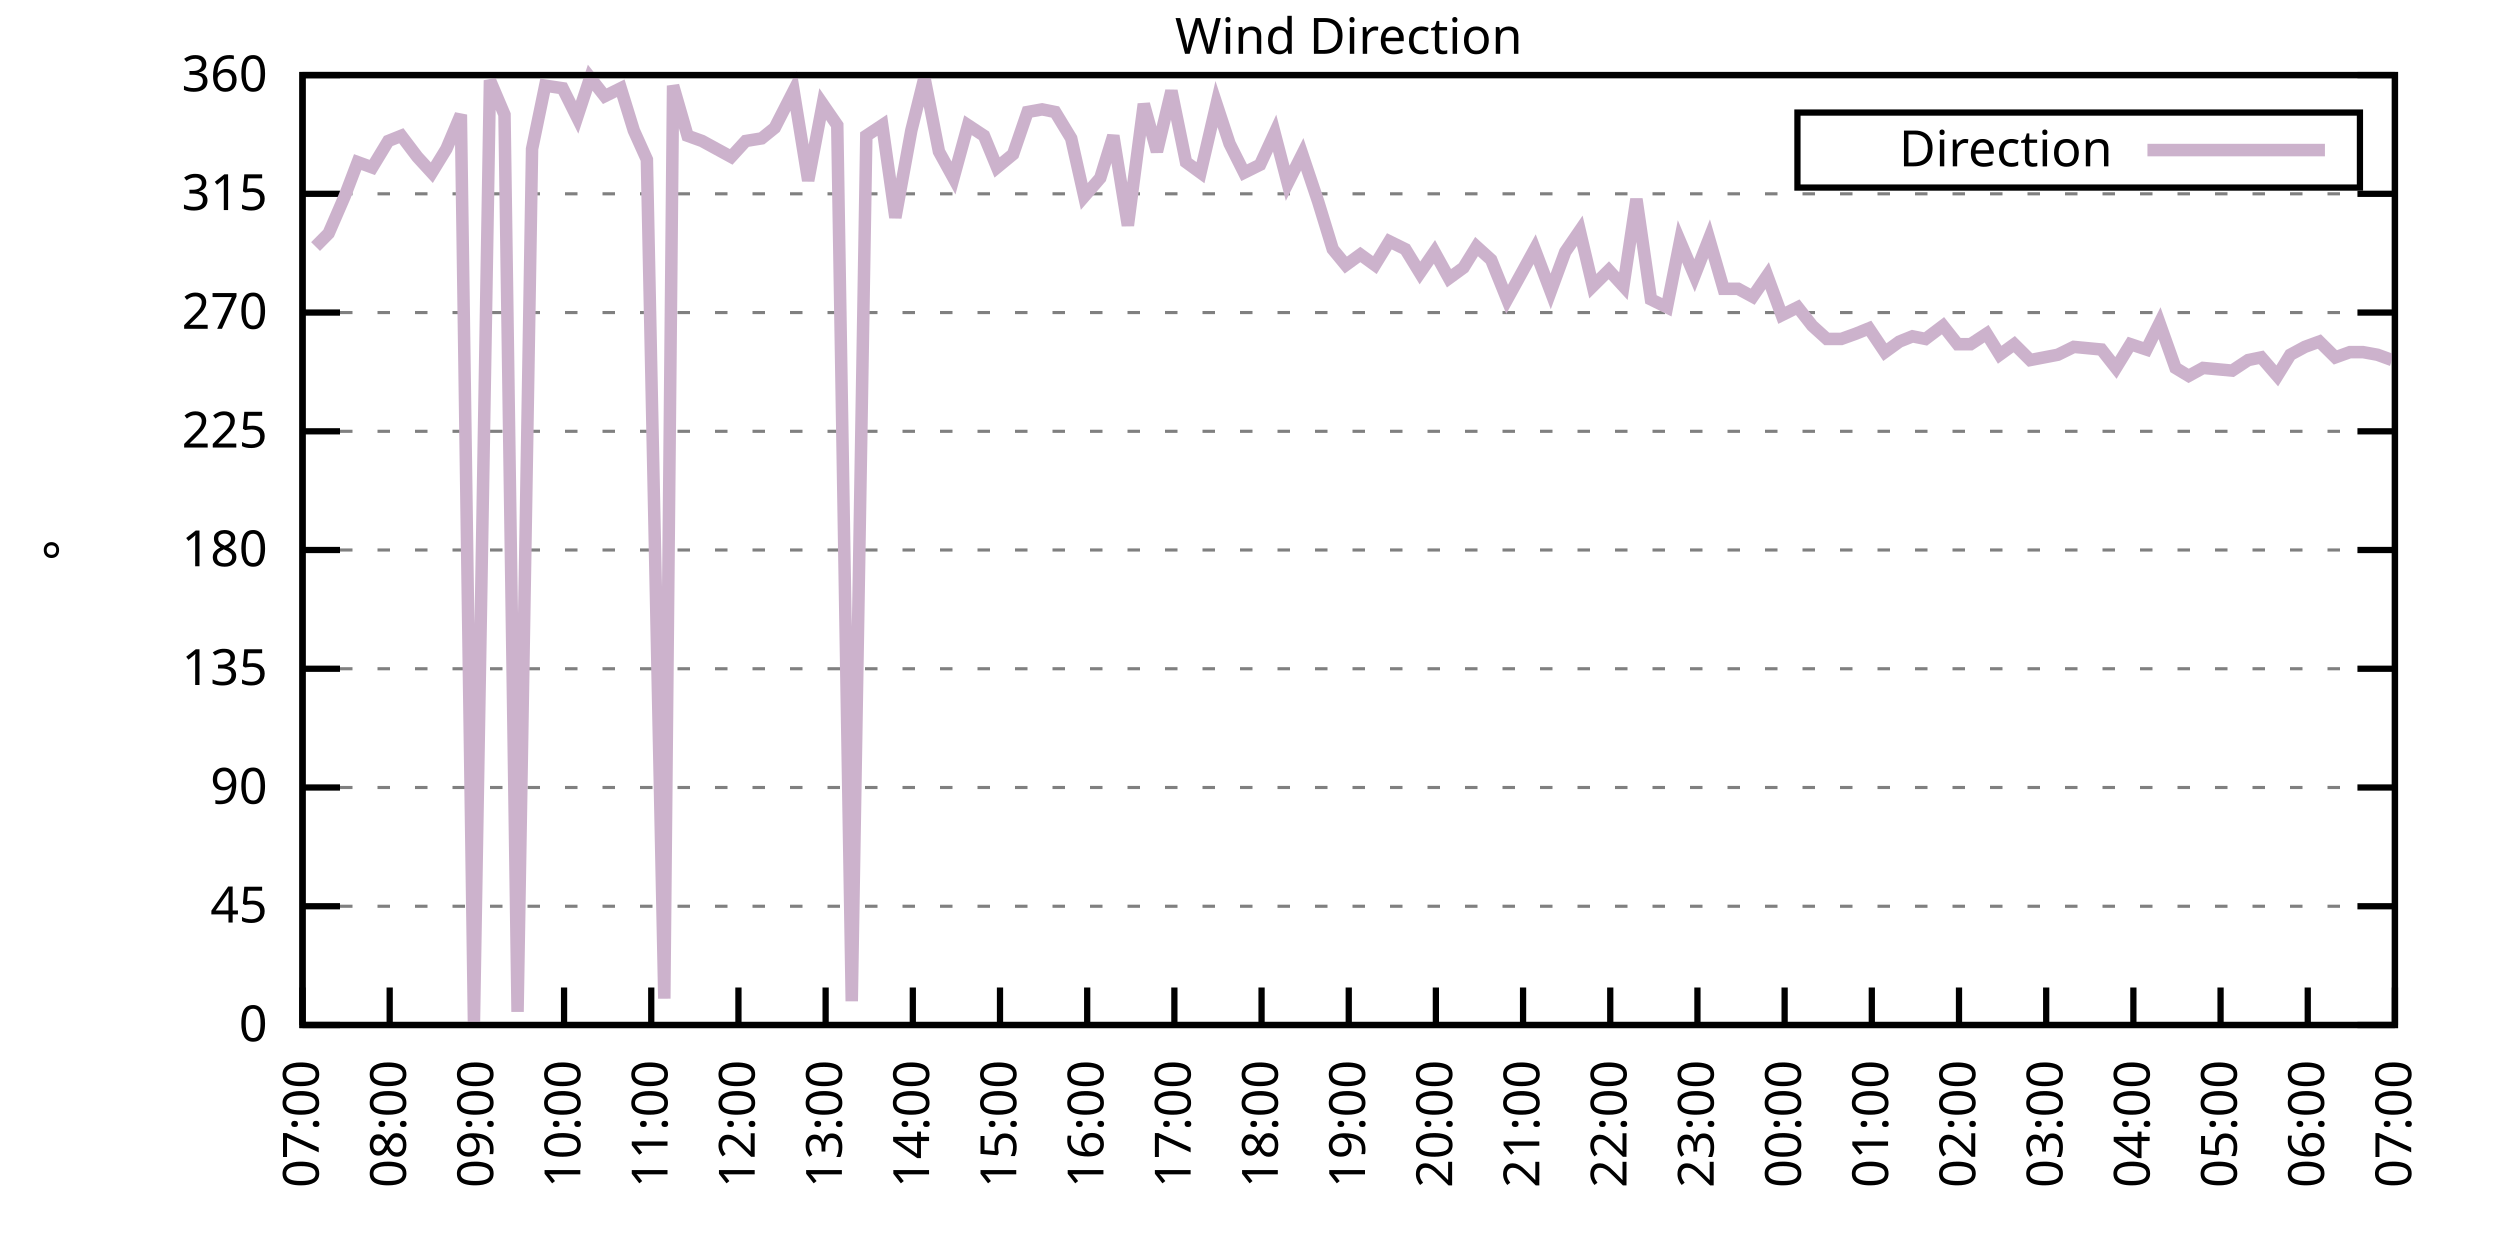
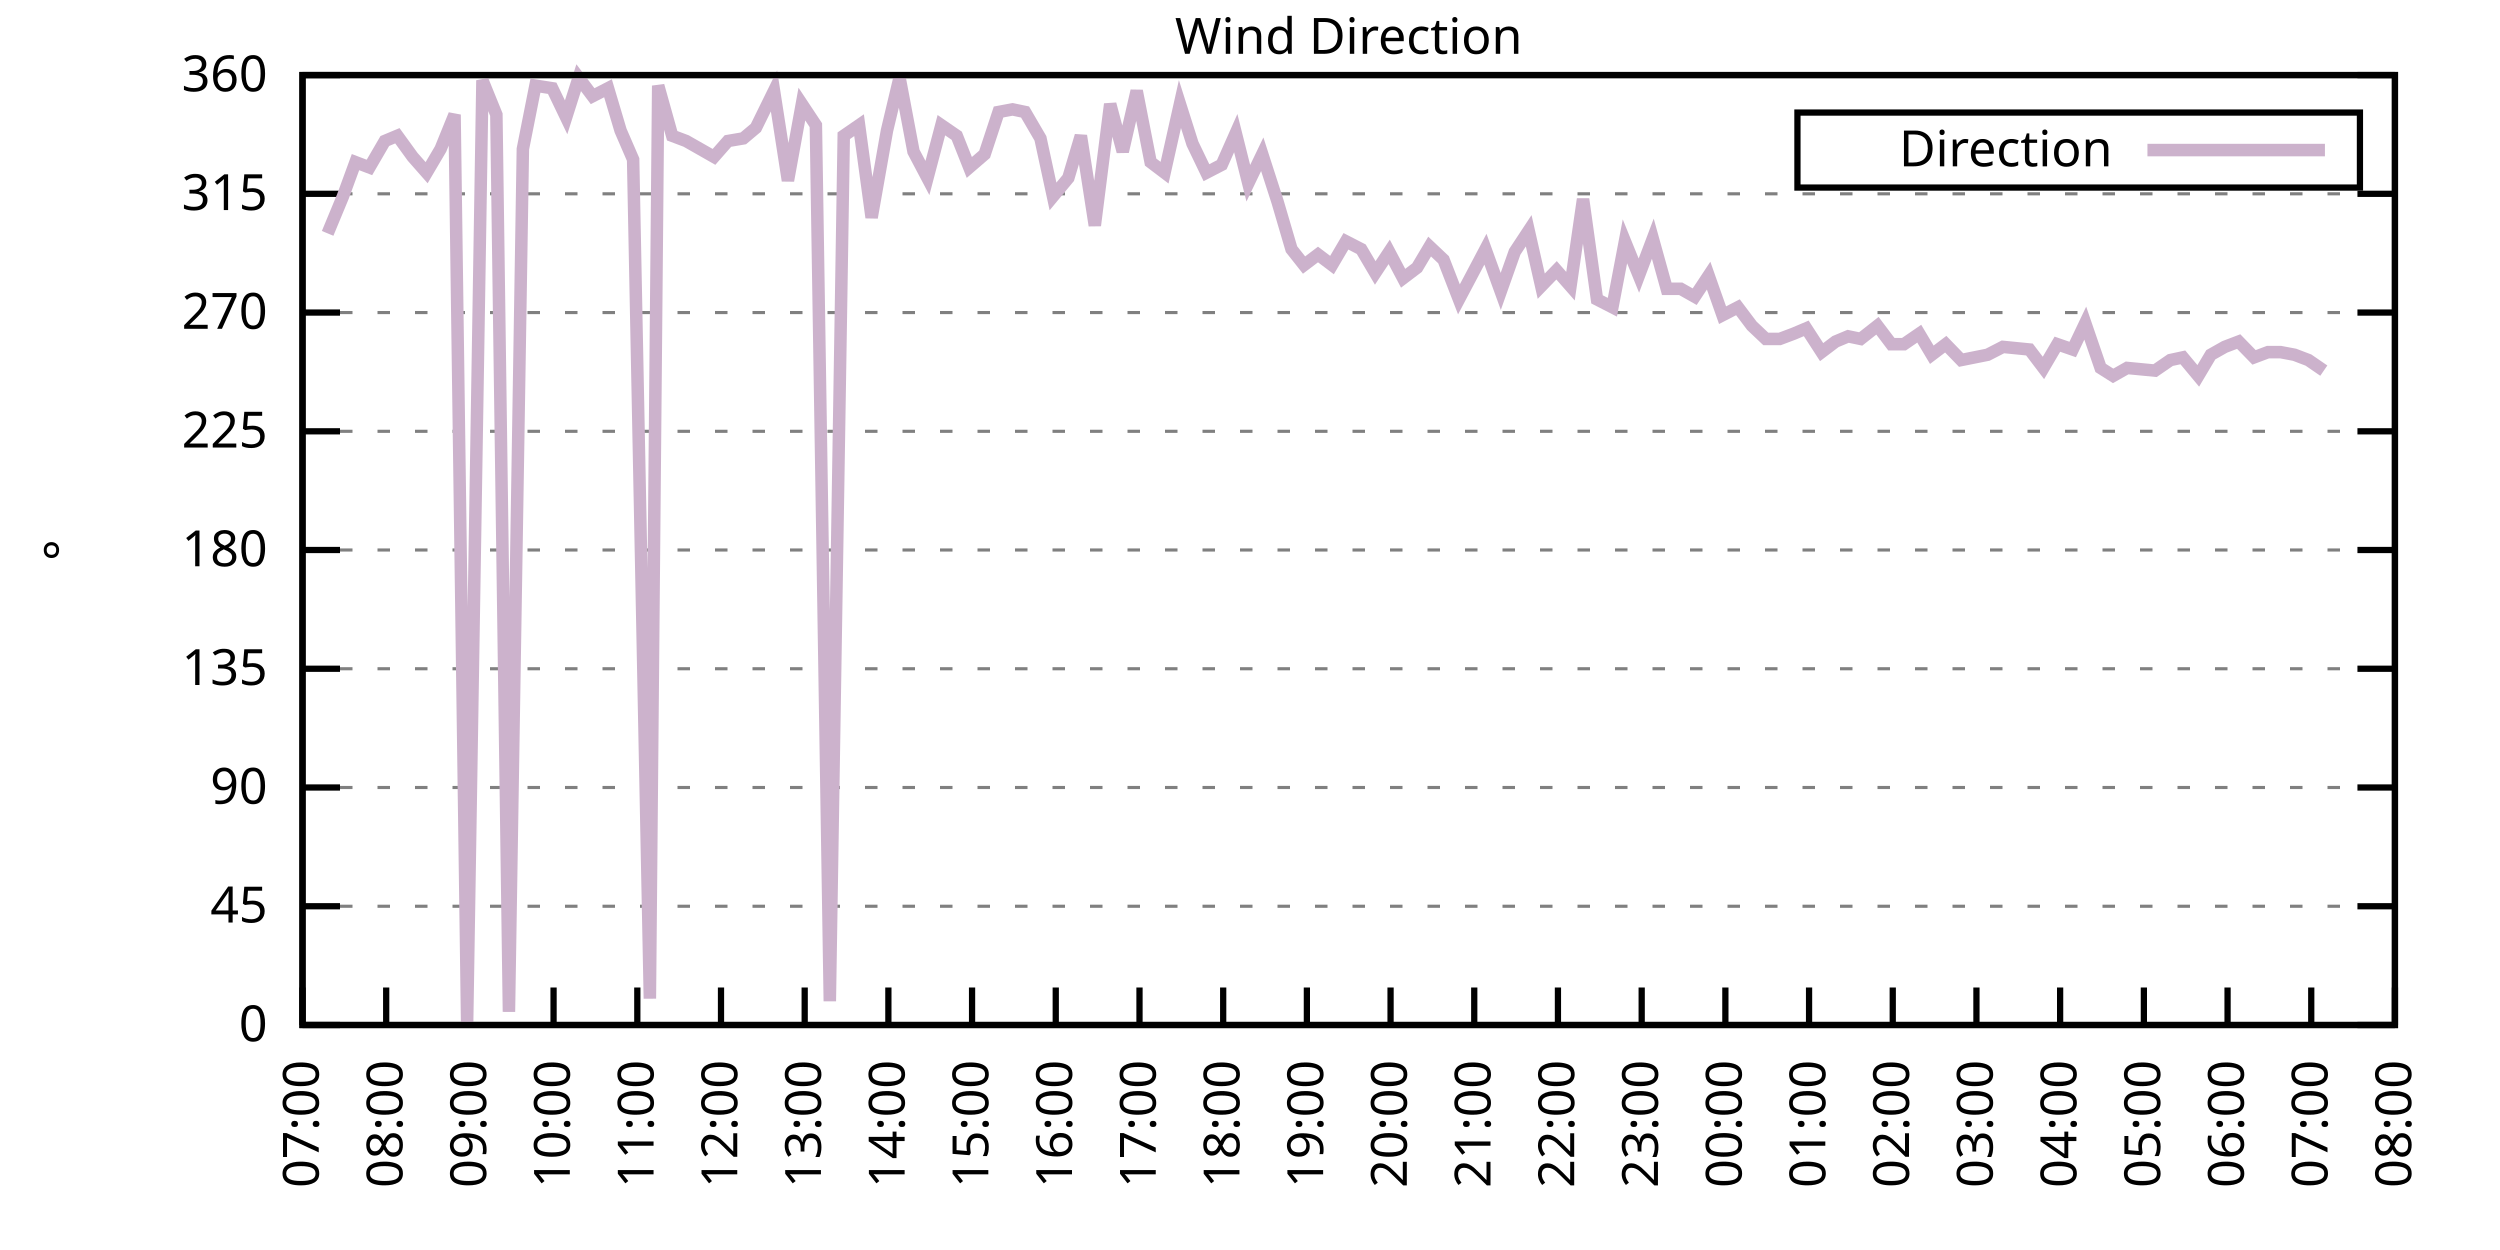
<svg xmlns="http://www.w3.org/2000/svg" xmlns:xlink="http://www.w3.org/1999/xlink" width="400" height="200" viewBox="0 0 400 200">
  <g id="gnuplot_canvas">
    <rect x="0" y="0" width="400" height="200" fill="none" />
    <defs>
      <circle id="gpDot" r="0.5" stroke-width="0.5" stroke="currentColor" />
      <path id="gpPt0" stroke-width="0.333" stroke="currentColor" d="M-1,0 h2 M0,-1 v2" />
      <path id="gpPt1" stroke-width="0.333" stroke="currentColor" d="M-1,-1 L1,1 M1,-1 L-1,1" />
      <path id="gpPt2" stroke-width="0.333" stroke="currentColor" d="M-1,0 L1,0 M0,-1 L0,1 M-1,-1 L1,1 M-1,1 L1,-1" />
      <rect id="gpPt3" stroke-width="0.333" stroke="currentColor" x="-1" y="-1" width="2" height="2" />
      <rect id="gpPt4" stroke-width="0.333" stroke="currentColor" fill="currentColor" x="-1" y="-1" width="2" height="2" />
      <circle id="gpPt5" stroke-width="0.333" stroke="currentColor" cx="0" cy="0" r="1" />
      <use xlink:href="#gpPt5" id="gpPt6" fill="currentColor" stroke="none" />
      <path id="gpPt7" stroke-width="0.333" stroke="currentColor" d="M0,-1.33 L-1.33,0.67 L1.33,0.67 z" />
      <use xlink:href="#gpPt7" id="gpPt8" fill="currentColor" stroke="none" />
      <use xlink:href="#gpPt7" id="gpPt9" stroke="currentColor" transform="rotate(180)" />
      <use xlink:href="#gpPt9" id="gpPt10" fill="currentColor" stroke="none" />
      <use xlink:href="#gpPt3" id="gpPt11" stroke="currentColor" transform="rotate(45)" />
      <use xlink:href="#gpPt11" id="gpPt12" fill="currentColor" stroke="none" />
      <path id="gpPt13" stroke-width="0.333" stroke="currentColor" d="M0,1.330 L1.265,0.411 L0.782,-1.067 L-0.782,-1.076 L-1.265,0.411 z" />
      <use xlink:href="#gpPt13" id="gpPt14" fill="currentColor" stroke="none" />
      <filter id="textbox" filterUnits="objectBoundingBox" x="0" y="0" height="1" width="1">
        <feFlood flood-color="white" flood-opacity="1" result="bgnd" />
        <feComposite in="SourceGraphic" in2="bgnd" operator="atop" />
      </filter>
      <filter id="greybox" filterUnits="objectBoundingBox" x="0" y="0" height="1" width="1">
        <feFlood flood-color="lightgrey" flood-opacity="1" result="grey" />
        <feComposite in="SourceGraphic" in2="grey" operator="atop" />
      </filter>
    </defs>
    <g fill="none" color="white" stroke="currentColor" stroke-width="1.00" stroke-linecap="butt" stroke-linejoin="miter">
</g>
    <g fill="none" color="black" stroke="currentColor" stroke-width="1.00" stroke-linecap="butt" stroke-linejoin="miter">
      <g stroke="none" shape-rendering="crispEdges">
        <polygon fill="rgb(255, 255, 255)" points="48.40,164.00 383.18,164.00 383.18,12.02 48.40,12.02 " />
      </g>
    </g>
    <g fill="none" color="black" stroke="currentColor" stroke-width="1.00" stroke-linecap="butt" stroke-linejoin="miter">
</g>
    <g fill="none" color="black" stroke="black" stroke-width="0.50" stroke-linecap="butt" stroke-linejoin="miter">
</g>
    <g fill="none" color="gray" stroke="currentColor" stroke-width="0.50" stroke-linecap="butt" stroke-linejoin="miter">
      <path stroke="gray" stroke-dasharray="2,4" class="gridline" d="M48.40,164.00 L383.19,164.00  " />
    </g>
    <g fill="none" color="gray" stroke="gray" stroke-width="1.00" stroke-linecap="butt" stroke-linejoin="miter">
</g>
    <g fill="none" color="black" stroke="currentColor" stroke-width="1.00" stroke-linecap="butt" stroke-linejoin="miter">
      <path stroke="black" d="M48.40,164.00 L54.40,164.00 M383.19,164.00 L377.19,164.00  " />
      <g transform="translate(42.80,166.60)" stroke="none" fill="black" font-family="Sans" font-size="8.00" text-anchor="end">
        <text>
          <tspan font-family="Sans"> 0</tspan>
        </text>
      </g>
    </g>
    <g fill="none" color="black" stroke="currentColor" stroke-width="1.00" stroke-linecap="butt" stroke-linejoin="miter">
</g>
    <g fill="none" color="black" stroke="black" stroke-width="0.50" stroke-linecap="butt" stroke-linejoin="miter">
</g>
    <g fill="none" color="gray" stroke="currentColor" stroke-width="0.50" stroke-linecap="butt" stroke-linejoin="miter">
      <path stroke="gray" stroke-dasharray="2,4" class="gridline" d="M48.40,145.00 L383.19,145.00  " />
    </g>
    <g fill="none" color="gray" stroke="gray" stroke-width="1.00" stroke-linecap="butt" stroke-linejoin="miter">
</g>
    <g fill="none" color="black" stroke="currentColor" stroke-width="1.00" stroke-linecap="butt" stroke-linejoin="miter">
      <path stroke="black" d="M48.40,145.00 L54.40,145.00 M383.19,145.00 L377.19,145.00  " />
      <g transform="translate(42.80,147.60)" stroke="none" fill="black" font-family="Sans" font-size="8.00" text-anchor="end">
        <text>
          <tspan font-family="Sans"> 45</tspan>
        </text>
      </g>
    </g>
    <g fill="none" color="black" stroke="currentColor" stroke-width="1.00" stroke-linecap="butt" stroke-linejoin="miter">
</g>
    <g fill="none" color="black" stroke="black" stroke-width="0.50" stroke-linecap="butt" stroke-linejoin="miter">
</g>
    <g fill="none" color="gray" stroke="currentColor" stroke-width="0.50" stroke-linecap="butt" stroke-linejoin="miter">
      <path stroke="gray" stroke-dasharray="2,4" class="gridline" d="M48.40,126.00 L383.19,126.00  " />
    </g>
    <g fill="none" color="gray" stroke="gray" stroke-width="1.00" stroke-linecap="butt" stroke-linejoin="miter">
</g>
    <g fill="none" color="black" stroke="currentColor" stroke-width="1.00" stroke-linecap="butt" stroke-linejoin="miter">
      <path stroke="black" d="M48.40,126.00 L54.40,126.00 M383.19,126.00 L377.19,126.00  " />
      <g transform="translate(42.80,128.60)" stroke="none" fill="black" font-family="Sans" font-size="8.00" text-anchor="end">
        <text>
          <tspan font-family="Sans"> 90</tspan>
        </text>
      </g>
    </g>
    <g fill="none" color="black" stroke="currentColor" stroke-width="1.00" stroke-linecap="butt" stroke-linejoin="miter">
</g>
    <g fill="none" color="black" stroke="black" stroke-width="0.50" stroke-linecap="butt" stroke-linejoin="miter">
</g>
    <g fill="none" color="gray" stroke="currentColor" stroke-width="0.50" stroke-linecap="butt" stroke-linejoin="miter">
      <path stroke="gray" stroke-dasharray="2,4" class="gridline" d="M48.40,107.00 L383.19,107.00  " />
    </g>
    <g fill="none" color="gray" stroke="gray" stroke-width="1.00" stroke-linecap="butt" stroke-linejoin="miter">
</g>
    <g fill="none" color="black" stroke="currentColor" stroke-width="1.00" stroke-linecap="butt" stroke-linejoin="miter">
      <path stroke="black" d="M48.40,107.00 L54.40,107.00 M383.19,107.00 L377.19,107.00  " />
      <g transform="translate(42.80,109.60)" stroke="none" fill="black" font-family="Sans" font-size="8.00" text-anchor="end">
        <text>
          <tspan font-family="Sans"> 135</tspan>
        </text>
      </g>
    </g>
    <g fill="none" color="black" stroke="currentColor" stroke-width="1.00" stroke-linecap="butt" stroke-linejoin="miter">
</g>
    <g fill="none" color="black" stroke="black" stroke-width="0.50" stroke-linecap="butt" stroke-linejoin="miter">
</g>
    <g fill="none" color="gray" stroke="currentColor" stroke-width="0.50" stroke-linecap="butt" stroke-linejoin="miter">
      <path stroke="gray" stroke-dasharray="2,4" class="gridline" d="M48.40,88.00 L383.19,88.00  " />
    </g>
    <g fill="none" color="gray" stroke="gray" stroke-width="1.00" stroke-linecap="butt" stroke-linejoin="miter">
</g>
    <g fill="none" color="black" stroke="currentColor" stroke-width="1.00" stroke-linecap="butt" stroke-linejoin="miter">
      <path stroke="black" d="M48.40,88.00 L54.40,88.00 M383.19,88.00 L377.19,88.00  " />
      <g transform="translate(42.80,90.60)" stroke="none" fill="black" font-family="Sans" font-size="8.00" text-anchor="end">
        <text>
          <tspan font-family="Sans"> 180</tspan>
        </text>
      </g>
    </g>
    <g fill="none" color="black" stroke="currentColor" stroke-width="1.00" stroke-linecap="butt" stroke-linejoin="miter">
</g>
    <g fill="none" color="black" stroke="black" stroke-width="0.50" stroke-linecap="butt" stroke-linejoin="miter">
</g>
    <g fill="none" color="gray" stroke="currentColor" stroke-width="0.50" stroke-linecap="butt" stroke-linejoin="miter">
      <path stroke="gray" stroke-dasharray="2,4" class="gridline" d="M48.40,69.01 L383.19,69.01  " />
    </g>
    <g fill="none" color="gray" stroke="gray" stroke-width="1.00" stroke-linecap="butt" stroke-linejoin="miter">
</g>
    <g fill="none" color="black" stroke="currentColor" stroke-width="1.00" stroke-linecap="butt" stroke-linejoin="miter">
      <path stroke="black" d="M48.40,69.01 L54.40,69.01 M383.19,69.01 L377.19,69.01  " />
      <g transform="translate(42.80,71.61)" stroke="none" fill="black" font-family="Sans" font-size="8.00" text-anchor="end">
        <text>
          <tspan font-family="Sans"> 225</tspan>
        </text>
      </g>
    </g>
    <g fill="none" color="black" stroke="currentColor" stroke-width="1.00" stroke-linecap="butt" stroke-linejoin="miter">
</g>
    <g fill="none" color="black" stroke="black" stroke-width="0.50" stroke-linecap="butt" stroke-linejoin="miter">
</g>
    <g fill="none" color="gray" stroke="currentColor" stroke-width="0.50" stroke-linecap="butt" stroke-linejoin="miter">
      <path stroke="gray" stroke-dasharray="2,4" class="gridline" d="M48.40,50.01 L383.19,50.01  " />
    </g>
    <g fill="none" color="gray" stroke="gray" stroke-width="1.00" stroke-linecap="butt" stroke-linejoin="miter">
</g>
    <g fill="none" color="black" stroke="currentColor" stroke-width="1.00" stroke-linecap="butt" stroke-linejoin="miter">
      <path stroke="black" d="M48.40,50.01 L54.40,50.01 M383.19,50.01 L377.19,50.01  " />
      <g transform="translate(42.80,52.61)" stroke="none" fill="black" font-family="Sans" font-size="8.00" text-anchor="end">
        <text>
          <tspan font-family="Sans"> 270</tspan>
        </text>
      </g>
    </g>
    <g fill="none" color="black" stroke="currentColor" stroke-width="1.00" stroke-linecap="butt" stroke-linejoin="miter">
</g>
    <g fill="none" color="black" stroke="black" stroke-width="0.50" stroke-linecap="butt" stroke-linejoin="miter">
</g>
    <g fill="none" color="gray" stroke="currentColor" stroke-width="0.50" stroke-linecap="butt" stroke-linejoin="miter">
      <path stroke="gray" stroke-dasharray="2,4" class="gridline" d="M48.40,31.01 L383.19,31.01  " />
    </g>
    <g fill="none" color="gray" stroke="gray" stroke-width="1.00" stroke-linecap="butt" stroke-linejoin="miter">
</g>
    <g fill="none" color="black" stroke="currentColor" stroke-width="1.00" stroke-linecap="butt" stroke-linejoin="miter">
      <path stroke="black" d="M48.40,31.01 L54.40,31.01 M383.19,31.01 L377.19,31.01  " />
      <g transform="translate(42.80,33.61)" stroke="none" fill="black" font-family="Sans" font-size="8.00" text-anchor="end">
        <text>
          <tspan font-family="Sans"> 315</tspan>
        </text>
      </g>
    </g>
    <g fill="none" color="black" stroke="currentColor" stroke-width="1.00" stroke-linecap="butt" stroke-linejoin="miter">
</g>
    <g fill="none" color="black" stroke="black" stroke-width="0.50" stroke-linecap="butt" stroke-linejoin="miter">
</g>
    <g fill="none" color="gray" stroke="currentColor" stroke-width="0.50" stroke-linecap="butt" stroke-linejoin="miter">
      <path stroke="gray" stroke-dasharray="2,4" class="gridline" d="M48.40,12.01 L383.19,12.01  " />
    </g>
    <g fill="none" color="gray" stroke="gray" stroke-width="1.00" stroke-linecap="butt" stroke-linejoin="miter">
</g>
    <g fill="none" color="black" stroke="currentColor" stroke-width="1.00" stroke-linecap="butt" stroke-linejoin="miter">
      <path stroke="black" d="M48.40,12.01 L54.40,12.01 M383.19,12.01 L377.19,12.01  " />
      <g transform="translate(42.80,14.61)" stroke="none" fill="black" font-family="Sans" font-size="8.00" text-anchor="end">
        <text>
          <tspan font-family="Sans"> 360</tspan>
        </text>
      </g>
    </g>
    <g fill="none" color="black" stroke="currentColor" stroke-width="1.00" stroke-linecap="butt" stroke-linejoin="miter">
      <path stroke="black" d="M48.40,164.00 L48.40,158.00  " />
      <g transform="translate(51.00,169.60) rotate(270.00)" stroke="none" fill="black" font-family="Sans" font-size="8.00" text-anchor="end">
        <text>
          <tspan font-family="Sans">07:00</tspan>
        </text>
      </g>
    </g>
    <g fill="none" color="black" stroke="currentColor" stroke-width="1.00" stroke-linecap="butt" stroke-linejoin="miter">
-       <path stroke="black" d="M62.35,164.00 L62.35,158.00  " />
-       <g transform="translate(64.95,169.60) rotate(270.00)" stroke="none" fill="black" font-family="Sans" font-size="8.00" text-anchor="end">
+       <path stroke="black" d="M61.79,164.00 L61.79,158.00  " />
+       <g transform="translate(64.39,169.60) rotate(270.00)" stroke="none" fill="black" font-family="Sans" font-size="8.00" text-anchor="end">
        <text>
          <tspan font-family="Sans">08:00</tspan>
        </text>
      </g>
    </g>
    <g fill="none" color="black" stroke="currentColor" stroke-width="1.00" stroke-linecap="butt" stroke-linejoin="miter">
-       <path stroke="black" d="M76.30,164.00 L76.30,158.00  " />
-       <g transform="translate(78.90,169.60) rotate(270.00)" stroke="none" fill="black" font-family="Sans" font-size="8.00" text-anchor="end">
+       <path stroke="black" d="M75.18,164.00 L75.18,158.00  " />
+       <g transform="translate(77.78,169.60) rotate(270.00)" stroke="none" fill="black" font-family="Sans" font-size="8.00" text-anchor="end">
        <text>
          <tspan font-family="Sans">09:00</tspan>
        </text>
      </g>
    </g>
    <g fill="none" color="black" stroke="currentColor" stroke-width="1.00" stroke-linecap="butt" stroke-linejoin="miter">
-       <path stroke="black" d="M90.25,164.00 L90.25,158.00  " />
-       <g transform="translate(92.85,169.60) rotate(270.00)" stroke="none" fill="black" font-family="Sans" font-size="8.00" text-anchor="end">
+       <path stroke="black" d="M88.57,164.00 L88.57,158.00  " />
+       <g transform="translate(91.17,169.60) rotate(270.00)" stroke="none" fill="black" font-family="Sans" font-size="8.00" text-anchor="end">
        <text>
          <tspan font-family="Sans">10:00</tspan>
        </text>
      </g>
    </g>
    <g fill="none" color="black" stroke="currentColor" stroke-width="1.00" stroke-linecap="butt" stroke-linejoin="miter">
-       <path stroke="black" d="M104.20,164.00 L104.20,158.00  " />
-       <g transform="translate(106.80,169.60) rotate(270.00)" stroke="none" fill="black" font-family="Sans" font-size="8.00" text-anchor="end">
+       <path stroke="black" d="M101.97,164.00 L101.97,158.00  " />
+       <g transform="translate(104.57,169.60) rotate(270.00)" stroke="none" fill="black" font-family="Sans" font-size="8.00" text-anchor="end">
        <text>
          <tspan font-family="Sans">11:00</tspan>
        </text>
      </g>
    </g>
    <g fill="none" color="black" stroke="currentColor" stroke-width="1.00" stroke-linecap="butt" stroke-linejoin="miter">
-       <path stroke="black" d="M118.15,164.00 L118.15,158.00  " />
-       <g transform="translate(120.75,169.60) rotate(270.00)" stroke="none" fill="black" font-family="Sans" font-size="8.00" text-anchor="end">
+       <path stroke="black" d="M115.36,164.00 L115.36,158.00  " />
+       <g transform="translate(117.96,169.60) rotate(270.00)" stroke="none" fill="black" font-family="Sans" font-size="8.00" text-anchor="end">
        <text>
          <tspan font-family="Sans">12:00</tspan>
        </text>
      </g>
    </g>
    <g fill="none" color="black" stroke="currentColor" stroke-width="1.00" stroke-linecap="butt" stroke-linejoin="miter">
-       <path stroke="black" d="M132.10,164.00 L132.10,158.00  " />
-       <g transform="translate(134.70,169.60) rotate(270.00)" stroke="none" fill="black" font-family="Sans" font-size="8.00" text-anchor="end">
+       <path stroke="black" d="M128.75,164.00 L128.75,158.00  " />
+       <g transform="translate(131.35,169.60) rotate(270.00)" stroke="none" fill="black" font-family="Sans" font-size="8.00" text-anchor="end">
        <text>
          <tspan font-family="Sans">13:00</tspan>
        </text>
      </g>
    </g>
    <g fill="none" color="black" stroke="currentColor" stroke-width="1.00" stroke-linecap="butt" stroke-linejoin="miter">
-       <path stroke="black" d="M146.05,164.00 L146.05,158.00  " />
-       <g transform="translate(148.65,169.60) rotate(270.00)" stroke="none" fill="black" font-family="Sans" font-size="8.00" text-anchor="end">
+       <path stroke="black" d="M142.14,164.00 L142.14,158.00  " />
+       <g transform="translate(144.74,169.60) rotate(270.00)" stroke="none" fill="black" font-family="Sans" font-size="8.00" text-anchor="end">
        <text>
          <tspan font-family="Sans">14:00</tspan>
        </text>
      </g>
    </g>
    <g fill="none" color="black" stroke="currentColor" stroke-width="1.00" stroke-linecap="butt" stroke-linejoin="miter">
-       <path stroke="black" d="M160.00,164.00 L160.00,158.00  " />
-       <g transform="translate(162.60,169.60) rotate(270.00)" stroke="none" fill="black" font-family="Sans" font-size="8.00" text-anchor="end">
+       <path stroke="black" d="M155.53,164.00 L155.53,158.00  " />
+       <g transform="translate(158.13,169.60) rotate(270.00)" stroke="none" fill="black" font-family="Sans" font-size="8.00" text-anchor="end">
        <text>
          <tspan font-family="Sans">15:00</tspan>
        </text>
      </g>
    </g>
    <g fill="none" color="black" stroke="currentColor" stroke-width="1.00" stroke-linecap="butt" stroke-linejoin="miter">
-       <path stroke="black" d="M173.95,164.00 L173.95,158.00  " />
-       <g transform="translate(176.55,169.60) rotate(270.00)" stroke="none" fill="black" font-family="Sans" font-size="8.00" text-anchor="end">
+       <path stroke="black" d="M168.92,164.00 L168.92,158.00  " />
+       <g transform="translate(171.52,169.60) rotate(270.00)" stroke="none" fill="black" font-family="Sans" font-size="8.00" text-anchor="end">
        <text>
          <tspan font-family="Sans">16:00</tspan>
        </text>
      </g>
    </g>
    <g fill="none" color="black" stroke="currentColor" stroke-width="1.00" stroke-linecap="butt" stroke-linejoin="miter">
-       <path stroke="black" d="M187.90,164.00 L187.90,158.00  " />
-       <g transform="translate(190.50,169.60) rotate(270.00)" stroke="none" fill="black" font-family="Sans" font-size="8.00" text-anchor="end">
+       <path stroke="black" d="M182.32,164.00 L182.32,158.00  " />
+       <g transform="translate(184.92,169.60) rotate(270.00)" stroke="none" fill="black" font-family="Sans" font-size="8.00" text-anchor="end">
        <text>
          <tspan font-family="Sans">17:00</tspan>
        </text>
      </g>
    </g>
    <g fill="none" color="black" stroke="currentColor" stroke-width="1.00" stroke-linecap="butt" stroke-linejoin="miter">
-       <path stroke="black" d="M201.85,164.00 L201.85,158.00  " />
-       <g transform="translate(204.45,169.60) rotate(270.00)" stroke="none" fill="black" font-family="Sans" font-size="8.00" text-anchor="end">
+       <path stroke="black" d="M195.71,164.00 L195.71,158.00  " />
+       <g transform="translate(198.31,169.60) rotate(270.00)" stroke="none" fill="black" font-family="Sans" font-size="8.00" text-anchor="end">
        <text>
          <tspan font-family="Sans">18:00</tspan>
        </text>
      </g>
    </g>
    <g fill="none" color="black" stroke="currentColor" stroke-width="1.00" stroke-linecap="butt" stroke-linejoin="miter">
-       <path stroke="black" d="M215.80,164.00 L215.80,158.00  " />
-       <g transform="translate(218.40,169.60) rotate(270.00)" stroke="none" fill="black" font-family="Sans" font-size="8.00" text-anchor="end">
+       <path stroke="black" d="M209.10,164.00 L209.10,158.00  " />
+       <g transform="translate(211.70,169.60) rotate(270.00)" stroke="none" fill="black" font-family="Sans" font-size="8.00" text-anchor="end">
        <text>
          <tspan font-family="Sans">19:00</tspan>
        </text>
      </g>
    </g>
    <g fill="none" color="black" stroke="currentColor" stroke-width="1.00" stroke-linecap="butt" stroke-linejoin="miter">
-       <path stroke="black" d="M229.74,164.00 L229.74,158.00  " />
-       <g transform="translate(232.34,169.60) rotate(270.00)" stroke="none" fill="black" font-family="Sans" font-size="8.00" text-anchor="end">
+       <path stroke="black" d="M222.49,164.00 L222.49,158.00  " />
+       <g transform="translate(225.09,169.60) rotate(270.00)" stroke="none" fill="black" font-family="Sans" font-size="8.00" text-anchor="end">
        <text>
          <tspan font-family="Sans">20:00</tspan>
        </text>
      </g>
    </g>
    <g fill="none" color="black" stroke="currentColor" stroke-width="1.00" stroke-linecap="butt" stroke-linejoin="miter">
-       <path stroke="black" d="M243.69,164.00 L243.69,158.00  " />
-       <g transform="translate(246.29,169.60) rotate(270.00)" stroke="none" fill="black" font-family="Sans" font-size="8.00" text-anchor="end">
+       <path stroke="black" d="M235.88,164.00 L235.88,158.00  " />
+       <g transform="translate(238.48,169.60) rotate(270.00)" stroke="none" fill="black" font-family="Sans" font-size="8.00" text-anchor="end">
        <text>
          <tspan font-family="Sans">21:00</tspan>
        </text>
      </g>
    </g>
    <g fill="none" color="black" stroke="currentColor" stroke-width="1.00" stroke-linecap="butt" stroke-linejoin="miter">
-       <path stroke="black" d="M257.64,164.00 L257.64,158.00  " />
-       <g transform="translate(260.24,169.60) rotate(270.00)" stroke="none" fill="black" font-family="Sans" font-size="8.00" text-anchor="end">
+       <path stroke="black" d="M249.27,164.00 L249.27,158.00  " />
+       <g transform="translate(251.87,169.60) rotate(270.00)" stroke="none" fill="black" font-family="Sans" font-size="8.00" text-anchor="end">
        <text>
          <tspan font-family="Sans">22:00</tspan>
        </text>
      </g>
    </g>
    <g fill="none" color="black" stroke="currentColor" stroke-width="1.00" stroke-linecap="butt" stroke-linejoin="miter">
-       <path stroke="black" d="M271.59,164.00 L271.59,158.00  " />
-       <g transform="translate(274.19,169.60) rotate(270.00)" stroke="none" fill="black" font-family="Sans" font-size="8.00" text-anchor="end">
+       <path stroke="black" d="M262.67,164.00 L262.67,158.00  " />
+       <g transform="translate(265.27,169.60) rotate(270.00)" stroke="none" fill="black" font-family="Sans" font-size="8.00" text-anchor="end">
        <text>
          <tspan font-family="Sans">23:00</tspan>
        </text>
      </g>
    </g>
    <g fill="none" color="black" stroke="currentColor" stroke-width="1.00" stroke-linecap="butt" stroke-linejoin="miter">
-       <path stroke="black" d="M285.54,164.00 L285.54,158.00  " />
-       <g transform="translate(288.14,169.60) rotate(270.00)" stroke="none" fill="black" font-family="Sans" font-size="8.00" text-anchor="end">
+       <path stroke="black" d="M276.06,164.00 L276.06,158.00  " />
+       <g transform="translate(278.66,169.60) rotate(270.00)" stroke="none" fill="black" font-family="Sans" font-size="8.00" text-anchor="end">
        <text>
          <tspan font-family="Sans">00:00</tspan>
        </text>
      </g>
    </g>
    <g fill="none" color="black" stroke="currentColor" stroke-width="1.00" stroke-linecap="butt" stroke-linejoin="miter">
-       <path stroke="black" d="M299.49,164.00 L299.49,158.00  " />
-       <g transform="translate(302.09,169.60) rotate(270.00)" stroke="none" fill="black" font-family="Sans" font-size="8.00" text-anchor="end">
+       <path stroke="black" d="M289.45,164.00 L289.45,158.00  " />
+       <g transform="translate(292.05,169.60) rotate(270.00)" stroke="none" fill="black" font-family="Sans" font-size="8.00" text-anchor="end">
        <text>
          <tspan font-family="Sans">01:00</tspan>
        </text>
      </g>
    </g>
    <g fill="none" color="black" stroke="currentColor" stroke-width="1.00" stroke-linecap="butt" stroke-linejoin="miter">
-       <path stroke="black" d="M313.44,164.00 L313.44,158.00  " />
-       <g transform="translate(316.04,169.60) rotate(270.00)" stroke="none" fill="black" font-family="Sans" font-size="8.00" text-anchor="end">
+       <path stroke="black" d="M302.84,164.00 L302.84,158.00  " />
+       <g transform="translate(305.44,169.60) rotate(270.00)" stroke="none" fill="black" font-family="Sans" font-size="8.00" text-anchor="end">
        <text>
          <tspan font-family="Sans">02:00</tspan>
        </text>
      </g>
    </g>
    <g fill="none" color="black" stroke="currentColor" stroke-width="1.00" stroke-linecap="butt" stroke-linejoin="miter">
-       <path stroke="black" d="M327.39,164.00 L327.39,158.00  " />
-       <g transform="translate(329.99,169.60) rotate(270.00)" stroke="none" fill="black" font-family="Sans" font-size="8.00" text-anchor="end">
+       <path stroke="black" d="M316.23,164.00 L316.23,158.00  " />
+       <g transform="translate(318.83,169.60) rotate(270.00)" stroke="none" fill="black" font-family="Sans" font-size="8.00" text-anchor="end">
        <text>
          <tspan font-family="Sans">03:00</tspan>
        </text>
      </g>
    </g>
    <g fill="none" color="black" stroke="currentColor" stroke-width="1.00" stroke-linecap="butt" stroke-linejoin="miter">
-       <path stroke="black" d="M341.34,164.00 L341.34,158.00  " />
-       <g transform="translate(343.94,169.60) rotate(270.00)" stroke="none" fill="black" font-family="Sans" font-size="8.00" text-anchor="end">
+       <path stroke="black" d="M329.62,164.00 L329.62,158.00  " />
+       <g transform="translate(332.22,169.60) rotate(270.00)" stroke="none" fill="black" font-family="Sans" font-size="8.00" text-anchor="end">
        <text>
          <tspan font-family="Sans">04:00</tspan>
        </text>
      </g>
    </g>
    <g fill="none" color="black" stroke="currentColor" stroke-width="1.00" stroke-linecap="butt" stroke-linejoin="miter">
-       <path stroke="black" d="M355.29,164.00 L355.29,158.00  " />
-       <g transform="translate(357.89,169.60) rotate(270.00)" stroke="none" fill="black" font-family="Sans" font-size="8.00" text-anchor="end">
+       <path stroke="black" d="M343.02,164.00 L343.02,158.00  " />
+       <g transform="translate(345.62,169.60) rotate(270.00)" stroke="none" fill="black" font-family="Sans" font-size="8.00" text-anchor="end">
        <text>
          <tspan font-family="Sans">05:00</tspan>
        </text>
      </g>
    </g>
    <g fill="none" color="black" stroke="currentColor" stroke-width="1.00" stroke-linecap="butt" stroke-linejoin="miter">
-       <path stroke="black" d="M369.24,164.00 L369.24,158.00  " />
-       <g transform="translate(371.84,169.60) rotate(270.00)" stroke="none" fill="black" font-family="Sans" font-size="8.00" text-anchor="end">
+       <path stroke="black" d="M356.41,164.00 L356.41,158.00  " />
+       <g transform="translate(359.01,169.60) rotate(270.00)" stroke="none" fill="black" font-family="Sans" font-size="8.00" text-anchor="end">
        <text>
          <tspan font-family="Sans">06:00</tspan>
+         </text>
+       </g>
+     </g>
+     <g fill="none" color="black" stroke="currentColor" stroke-width="1.00" stroke-linecap="butt" stroke-linejoin="miter">
+       <path stroke="black" d="M369.80,164.00 L369.80,158.00  " />
+       <g transform="translate(372.40,169.60) rotate(270.00)" stroke="none" fill="black" font-family="Sans" font-size="8.00" text-anchor="end">
+         <text>
+           <tspan font-family="Sans">07:00</tspan>
        </text>
      </g>
    </g>
    <g fill="none" color="black" stroke="currentColor" stroke-width="1.00" stroke-linecap="butt" stroke-linejoin="miter">
      <path stroke="black" d="M383.19,164.00 L383.19,158.00  " />
      <g transform="translate(385.79,169.60) rotate(270.00)" stroke="none" fill="black" font-family="Sans" font-size="8.00" text-anchor="end">
        <text>
-           <tspan font-family="Sans">07:00</tspan>
+           <tspan font-family="Sans">08:00</tspan>
        </text>
      </g>
    </g>
    <g fill="none" color="black" stroke="currentColor" stroke-width="1.00" stroke-linecap="butt" stroke-linejoin="miter">
</g>
    <g fill="none" color="black" stroke="currentColor" stroke-width="1.00" stroke-linecap="butt" stroke-linejoin="miter">
      <path stroke="black" d="M48.40,12.01 L48.40,164.00 L383.19,164.00 L383.19,12.01 L48.40,12.01 Z  " />
    </g>
    <g fill="none" color="black" stroke="currentColor" stroke-width="1.00" stroke-linecap="butt" stroke-linejoin="miter">
</g>
    <g fill="none" color="black" stroke="currentColor" stroke-width="1.00" stroke-linecap="butt" stroke-linejoin="miter">
      <path stroke="black" d="M287.59,30.01 L287.59,18.01 L377.59,18.01 L377.59,30.01 L287.59,30.01 Z  " />
    </g>
    <g id="Wind_direction_plot_1">
      <g fill="none" color="white" stroke="black" stroke-width="2.00" stroke-linecap="butt" stroke-linejoin="miter">
</g>
      <g fill="none" color="black" stroke="currentColor" stroke-width="2.00" stroke-linecap="butt" stroke-linejoin="miter">
        <g transform="translate(337.99,26.61)" stroke="none" fill="black" font-family="Sans" font-size="8.00" text-anchor="end">
          <text>
            <tspan font-family="Sans">Direction</tspan>
          </text>
        </g>
      </g>
      <g fill="none" color="black" stroke="currentColor" stroke-width="2.00" stroke-linecap="butt" stroke-linejoin="miter">
-         <path stroke="rgb(204, 178, 204)" d="M343.59,24.01 L371.99,24.01 M50.49,39.45 L52.58,37.34 L55.14,31.43 L57.23,25.94 L59.56,26.79 L62.12,22.56   L64.21,21.72 L66.77,25.10 L69.09,27.63 L71.42,23.83 L73.74,18.34 L75.83,163.58 L78.39,12.85 L80.72,18.34   L82.81,161.89 L85.13,23.83 L87.23,13.70 L90.02,14.12 L92.34,18.77 L94.43,12.43 L96.76,15.39 L99.32,14.12   L101.41,20.88 L103.50,25.52 L106.29,159.78 L107.69,13.70 L110.01,21.72 L112.34,22.56 L114.66,23.83 L116.99,25.10   L119.31,22.56 L121.87,22.14 L123.96,20.45 L126.98,14.54 L129.31,28.90 L131.63,16.65 L133.96,20.03 L136.28,160.20   L138.61,21.72 L141.16,20.03 L143.26,34.81 L145.81,20.88 L147.91,12.43 L150.23,24.25 L152.56,28.48 L154.88,20.03   L157.44,21.72 L159.53,26.79 L162.09,24.68 L164.41,17.92 L166.74,17.50 L168.83,17.92 L171.39,22.14 L173.48,31.43   L176.04,28.48 L178.13,21.72 L180.46,36.08 L183.01,16.65 L185.11,24.25 L187.43,14.54 L189.76,25.94 L192.08,27.63   L194.64,16.65 L196.73,22.99 L199.06,27.63 L201.61,26.36 L203.94,21.30 L206.03,29.32 L208.36,24.68 L210.91,32.28   L213.24,39.87 L215.33,42.41 L217.65,40.72 L219.98,42.41 L222.30,38.61 L224.86,39.87 L227.19,43.67 L229.51,40.30   L231.84,44.52 L234.16,42.83 L236.25,39.45 L238.58,41.56 L241.14,47.90 L243.23,44.10 L245.55,39.87 L248.11,46.63   L250.44,40.30 L252.76,36.92 L254.85,45.79 L257.41,43.25 L259.74,45.79 L261.83,31.85 L264.15,47.90 L266.71,49.16   L268.80,38.61 L271.13,44.10 L273.45,38.19 L275.78,46.21 L278.10,46.21 L280.43,47.47 L282.75,44.10 L285.08,50.43   L287.64,49.16 L289.96,52.12 L292.29,54.23 L294.61,54.23 L296.94,53.39 L299.03,52.54 L301.58,56.34 L303.91,54.65   L306.00,53.81 L308.09,54.23 L310.88,52.12 L313.21,55.07 L315.30,55.07 L317.86,53.39 L319.95,56.76 L322.28,55.07   L324.83,57.61 L329.25,56.76 L331.81,55.50 L336.23,55.92 L338.55,58.87 L340.88,55.07 L343.43,55.92 L345.53,51.70   L348.08,58.87 L350.18,60.14 L352.50,58.87 L357.15,59.30 L359.71,57.61 L361.80,57.18 L364.36,60.14 L366.45,56.76   L368.78,55.50 L371.10,54.65 L373.66,57.18 L375.98,56.34 L378.08,56.34 L380.40,56.76 L382.73,57.61  " />
+         <path stroke="rgb(204, 178, 204)" d="M343.59,24.01 L371.99,24.01 M52.42,37.34 L54.87,31.43 L56.88,25.94 L59.11,26.79 L61.57,22.56 L63.58,21.72   L66.03,25.10 L68.26,27.63 L70.50,23.83 L72.73,18.34 L74.74,163.58 L77.19,12.85 L79.42,18.34 L81.43,161.89   L83.66,23.83 L85.67,13.70 L88.35,14.12 L90.58,18.77 L92.59,12.43 L94.82,15.39 L97.28,14.12 L99.29,20.88   L101.30,25.52 L103.98,159.78 L105.31,13.70 L107.55,21.72 L109.78,22.56 L112.01,23.83 L114.24,25.10 L116.47,22.56   L118.93,22.14 L120.94,20.45 L123.84,14.54 L126.07,28.90 L128.30,16.65 L130.54,20.03 L132.77,160.20 L135.00,21.72   L137.45,20.03 L139.46,34.81 L141.92,20.88 L143.93,12.43 L146.16,24.25 L148.39,28.48 L150.62,20.03 L153.08,21.72   L155.09,26.79 L157.54,24.68 L159.77,17.92 L162.01,17.50 L164.01,17.92 L166.47,22.14 L168.48,31.43 L170.93,28.48   L172.94,21.72 L175.17,36.08 L177.63,16.65 L179.64,24.25 L181.87,14.54 L184.10,25.94 L186.33,27.63 L188.79,16.65   L190.80,22.99 L193.03,27.63 L195.48,26.36 L197.72,21.30 L199.73,29.32 L201.96,24.68 L204.41,32.28 L206.64,39.87   L208.65,42.41 L210.88,40.72 L213.12,42.41 L215.35,38.61 L217.80,39.87 L220.04,43.67 L222.27,40.30 L224.50,44.52   L226.73,42.83 L228.74,39.45 L230.97,41.56 L233.43,47.90 L235.44,44.10 L237.67,39.87 L240.12,46.63 L242.36,40.30   L244.59,36.92 L246.60,45.79 L249.05,43.25 L251.28,45.79 L253.29,31.85 L255.52,47.90 L257.98,49.16 L259.99,38.61   L262.22,44.10 L264.45,38.19 L266.68,46.21 L268.92,46.21 L271.15,47.47 L273.38,44.10 L275.61,50.43 L278.07,49.16   L280.30,52.12 L282.53,54.23 L284.76,54.23 L286.99,53.39 L289.00,52.54 L291.46,56.34 L293.69,54.65 L295.70,53.81   L297.71,54.23 L300.39,52.12 L302.62,55.07 L304.63,55.07 L307.08,53.39 L309.09,56.76 L311.32,55.07 L313.78,57.61   L318.02,56.76 L320.47,55.50 L324.71,55.92 L326.95,58.87 L329.18,55.07 L331.63,55.92 L333.64,51.70 L336.10,58.87   L338.10,60.14 L340.34,58.87 L344.80,59.30 L347.26,57.61 L349.26,57.18 L351.72,60.14 L353.73,56.76 L355.96,55.50   L358.19,54.65 L360.65,57.18 L362.88,56.34 L364.89,56.34 L367.12,56.76 L369.35,57.61 L371.81,59.30  " />
      </g>
    </g>
    <g fill="none" color="black" stroke="currentColor" stroke-width="2.00" stroke-linecap="butt" stroke-linejoin="miter">
</g>
    <g fill="none" color="black" stroke="black" stroke-width="1.00" stroke-linecap="butt" stroke-linejoin="miter">
</g>
    <g fill="none" color="black" stroke="currentColor" stroke-width="1.00" stroke-linecap="butt" stroke-linejoin="miter">
      <path stroke="black" d="M48.40,12.01 L48.40,164.00 L383.19,164.00 L383.19,12.01 L48.40,12.01 Z  " />
      <g transform="translate(12.80,88.01) rotate(270.00)" stroke="none" fill="black" font-family="Sans" font-size="8.00" text-anchor="middle">
        <text>
          <tspan font-family="Sans">°</tspan>
        </text>
      </g>
    </g>
    <g fill="none" color="black" stroke="currentColor" stroke-width="1.00" stroke-linecap="butt" stroke-linejoin="miter">
</g>
    <g fill="none" color="black" stroke="currentColor" stroke-width="1.00" stroke-linecap="butt" stroke-linejoin="miter">
      <g transform="translate(215.79,8.61)" stroke="none" fill="black" font-family="Sans" font-size="8.00" text-anchor="middle">
        <text>
          <tspan font-family="Sans">Wind Direction</tspan>
        </text>
      </g>
    </g>
    <g fill="none" color="black" stroke="currentColor" stroke-width="1.00" stroke-linecap="butt" stroke-linejoin="miter">
</g>
  </g>
</svg>
